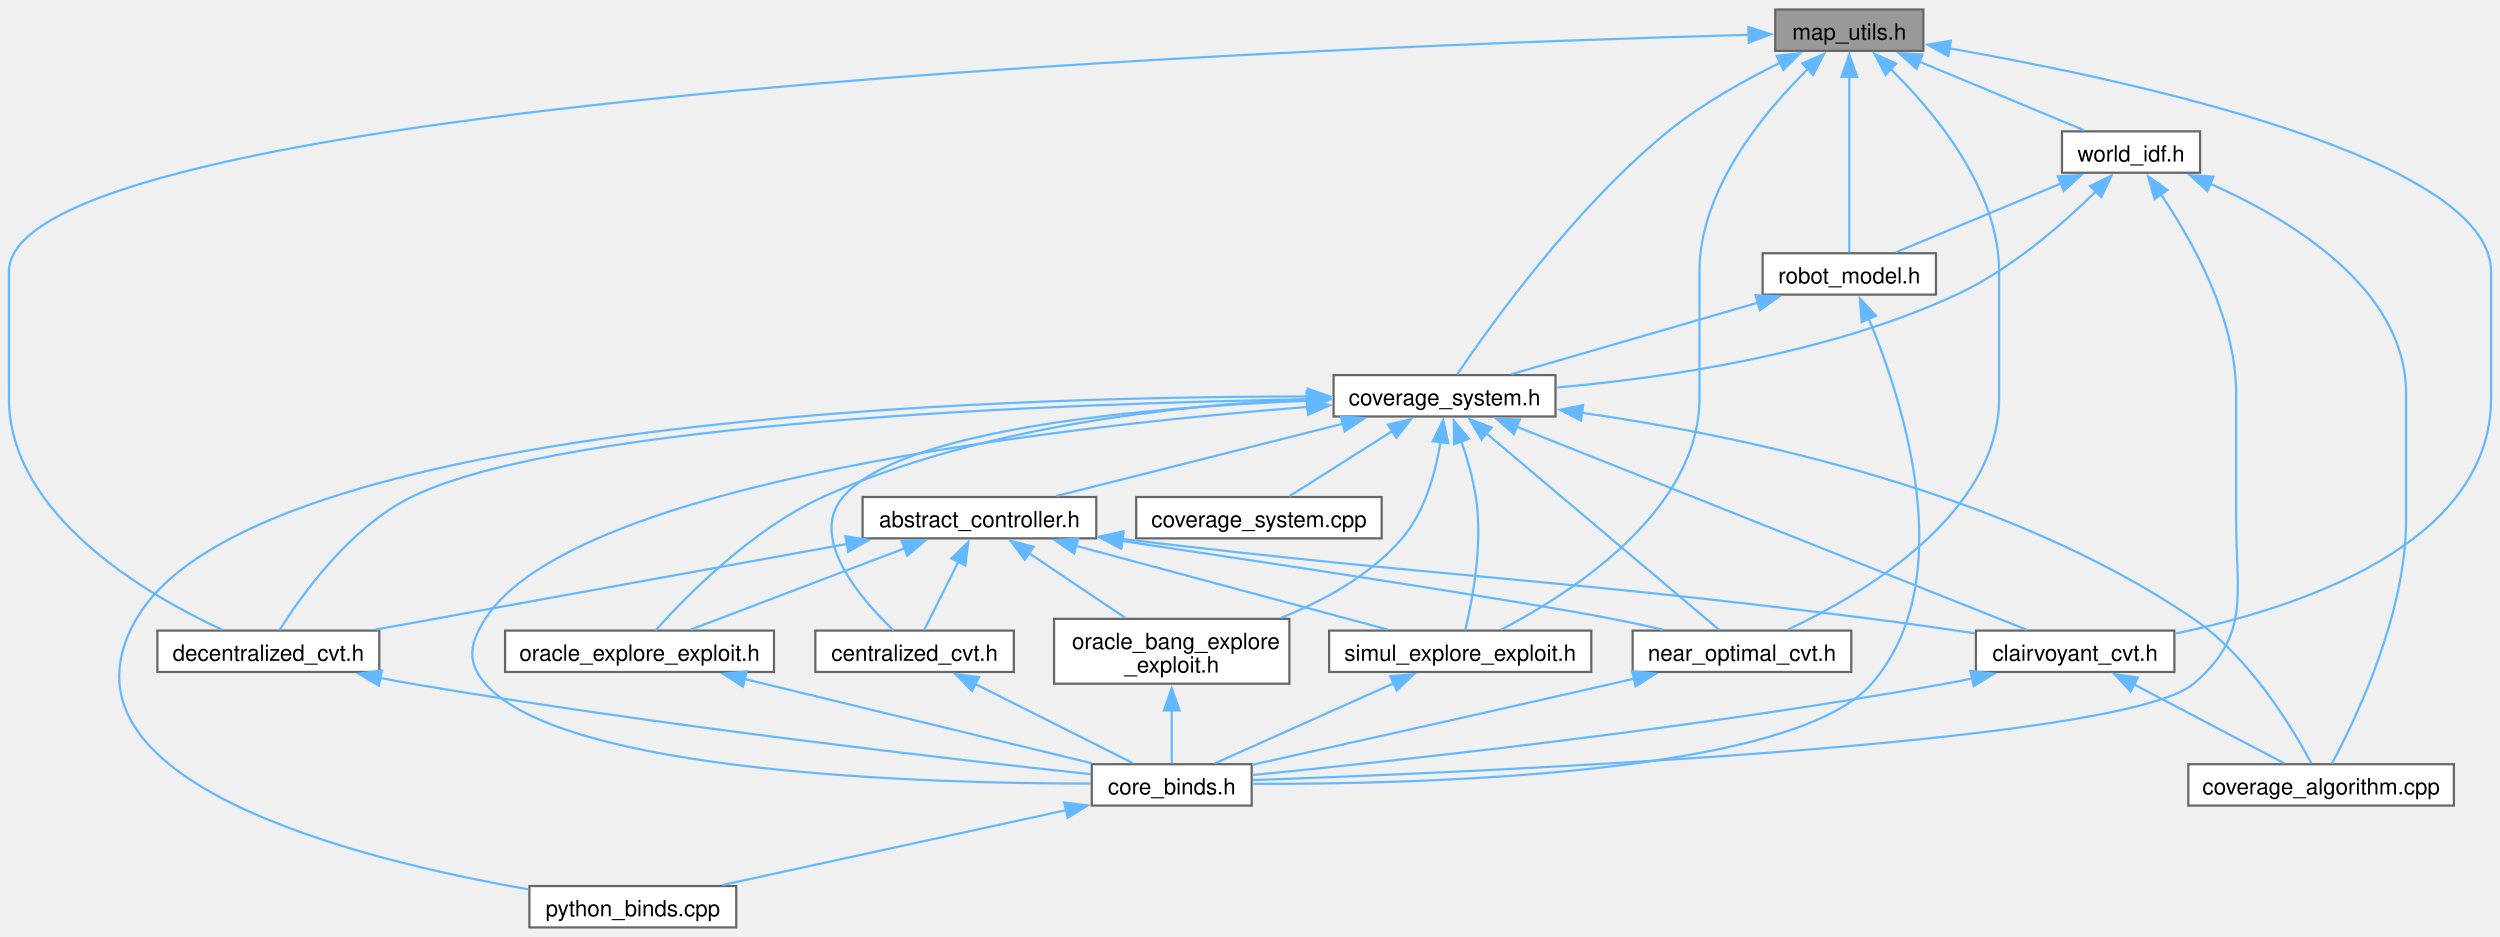
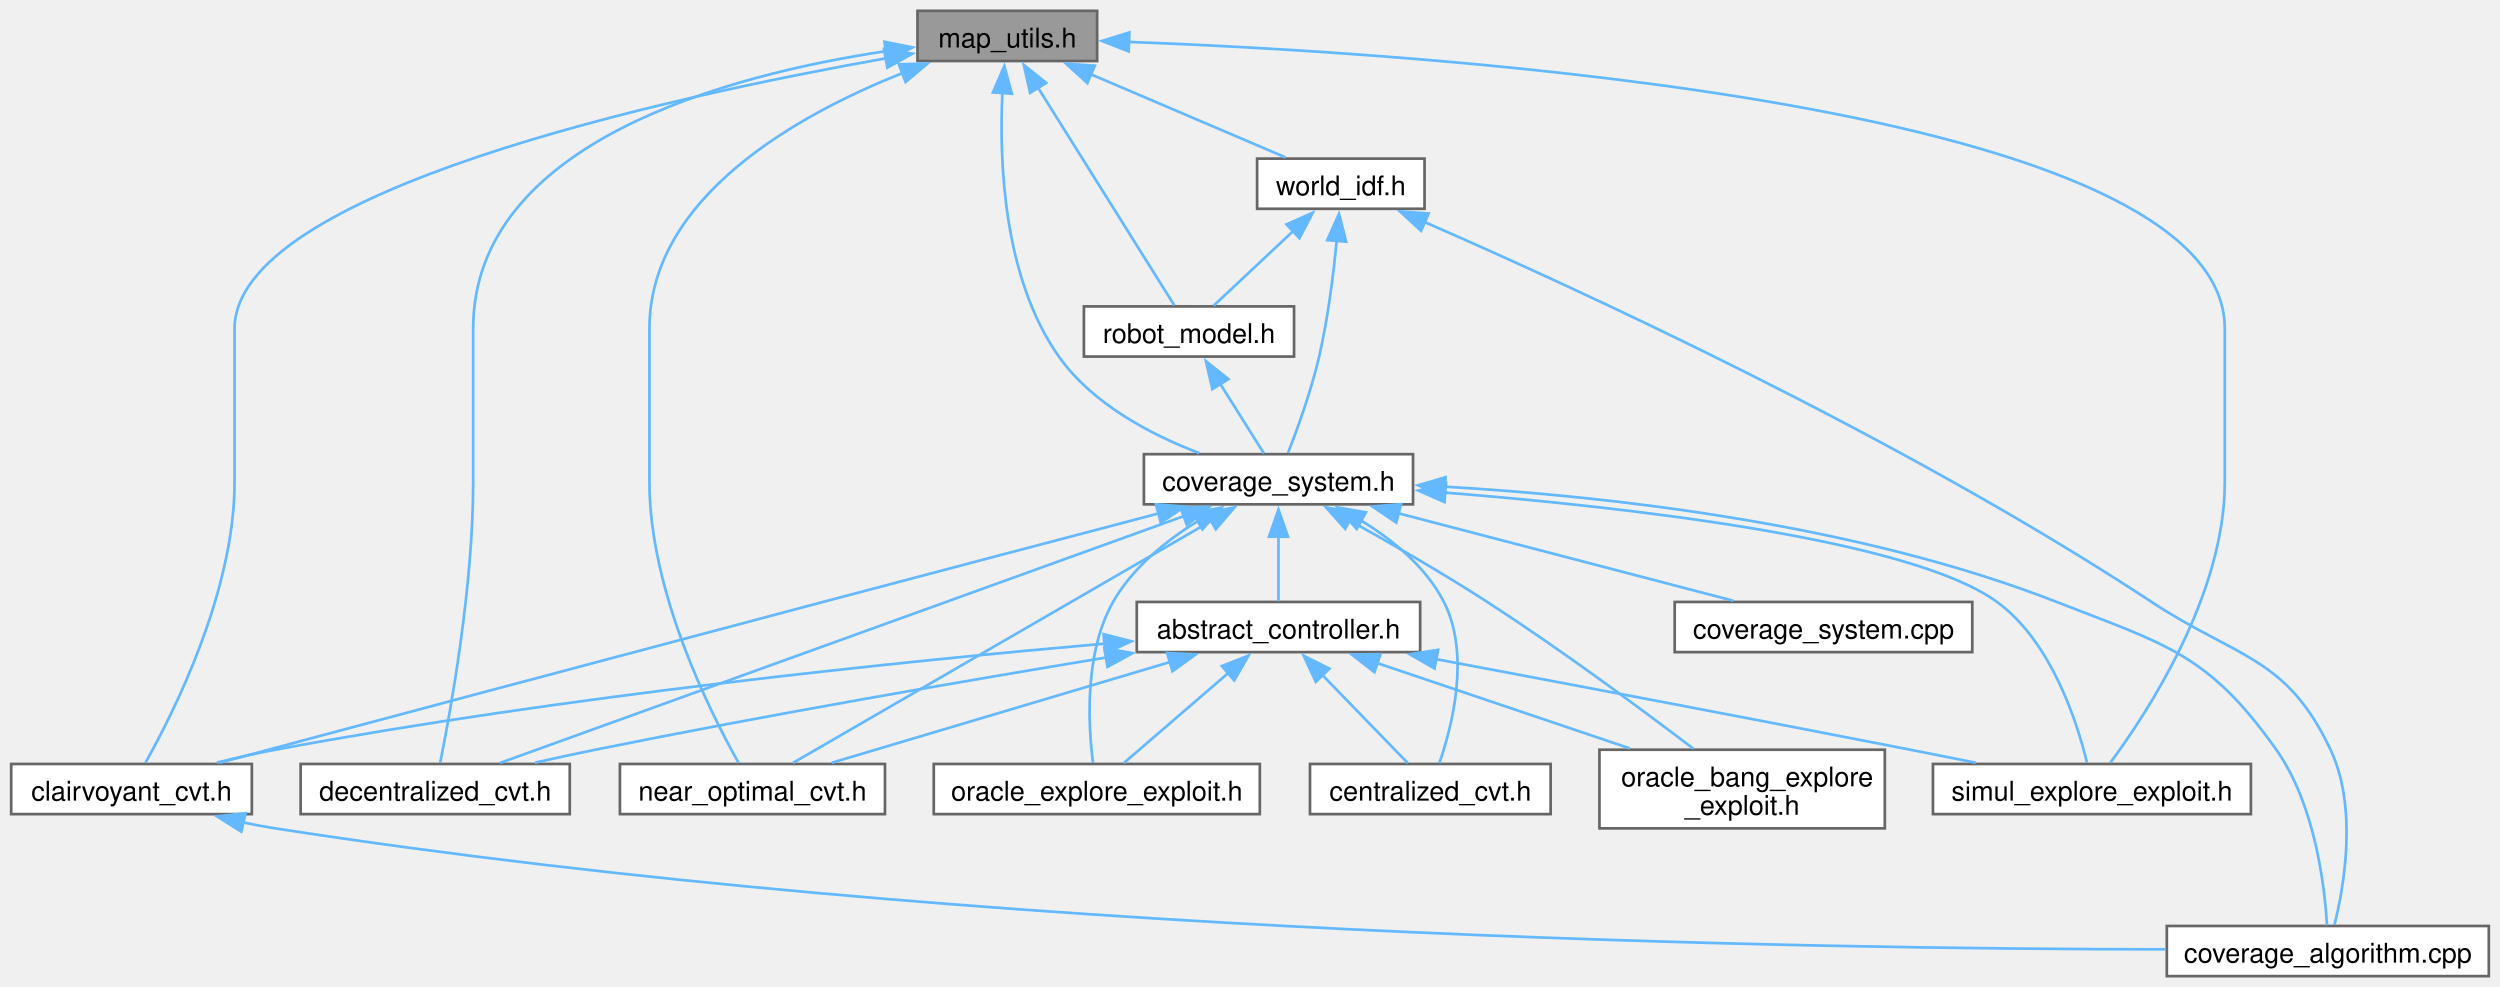
- <svg xmlns="http://www.w3.org/2000/svg" xmlns:xlink="http://www.w3.org/1999/xlink" width="1118pt" height="419pt" viewBox="0.00 0.00 1118.00 418.50">
-   <g id="graph0" class="graph" transform="scale(1 1) rotate(0) translate(4 414.5)">
+ <svg xmlns="http://www.w3.org/2000/svg" xmlns:xlink="http://www.w3.org/1999/xlink" width="922pt" height="364pt" viewBox="0.00 0.00 921.75 364.00">
+   <g id="graph0" class="graph" transform="scale(1 1) rotate(0) translate(4 360)">
    <g id="Node000001" class="node">
      <g id="a_Node000001">
        <a xlink:title="Utility functions for transforming maps.">
-           <polygon fill="#999999" stroke="#666666" points="856.12,-410.5 789.88,-410.5 789.88,-392 856.12,-392 856.12,-410.5" />
-           <text text-anchor="middle" x="823" y="-397" font-family="Helvetica,sans-Serif" font-size="10.00">map_utils.h</text>
+           <polygon fill="#999999" stroke="#666666" points="400.5,-356 334.25,-356 334.25,-337.5 400.5,-337.5 400.5,-356" />
+           <text text-anchor="middle" x="367.38" y="-342.5" font-family="Helvetica,sans-Serif" font-size="10.00">map_utils.h</text>
        </a>
      </g>
    </g>
    <g id="Node000002" class="node">
      <g id="a_Node000002">
        <a xlink:href="clairvoyant__cvt_8h.html" target="_top" xlink:title="Clairvoyant CVT algorithm.">
-           <polygon fill="white" stroke="#666666" points="968.38,-132.75 879.62,-132.75 879.62,-114.25 968.38,-114.25 968.38,-132.75" />
-           <text text-anchor="middle" x="924" y="-119.25" font-family="Helvetica,sans-Serif" font-size="10.00">clairvoyant_cvt.h</text>
+           <polygon fill="white" stroke="#666666" points="88.75,-78.25 0,-78.25 0,-59.75 88.75,-59.75 88.75,-78.25" />
+           <text text-anchor="middle" x="44.38" y="-64.75" font-family="Helvetica,sans-Serif" font-size="10.00">clairvoyant_cvt.h</text>
        </a>
      </g>
    </g>
    <g id="edge1_Node000001_Node000002" class="edge">
      <g id="a_edge1_Node000001_Node000002">
        <a xlink:title=" ">
-           <path fill="none" stroke="#63b8ff" d="M867.77,-393.12C948.47,-378.98 1110,-344.31 1110,-293.25 1110,-293.25 1110,-293.25 1110,-236.75 1110,-170.93 1023.58,-142.69 968.55,-131.38" />
-           <polygon fill="#63b8ff" stroke="#63b8ff" points="867.24,-389.66 857.98,-394.8 868.42,-396.55 867.24,-389.66" />
+           <path fill="none" stroke="#63b8ff" d="M322.61,-338.5C242.38,-324.24 82.38,-289.44 82.38,-238.75 82.38,-238.75 82.38,-238.75 82.38,-182.25 82.38,-141.72 59.87,-97.1 49.5,-78.68" />
+           <polygon fill="#63b8ff" stroke="#63b8ff" points="321.9,-341.93 332.35,-340.2 323.1,-335.04 321.9,-341.93" />
+         </a>
+       </g>
+     </g>
+     <g id="Node000004" class="node">
+       <g id="a_Node000004">
+         <a xlink:href="coverage__system_8h.html" target="_top" xlink:title="The file contains the CoverageSystem class, which is the main class for the coverage control library.">
+           <polygon fill="white" stroke="#666666" points="517,-192.5 417.75,-192.5 417.75,-174 517,-174 517,-192.5" />
+           <text text-anchor="middle" x="467.38" y="-179" font-family="Helvetica,sans-Serif" font-size="10.00">coverage_system.h</text>
+         </a>
+       </g>
+     </g>
+     <g id="edge3_Node000001_Node000004" class="edge">
+       <g id="a_edge3_Node000001_Node000004">
+         <a xlink:title=" ">
+           <path fill="none" stroke="#63b8ff" d="M365.57,-325.89C364.34,-300.86 365.79,-257.6 386.38,-228.5 398.78,-210.97 420.39,-199.67 438.17,-192.88" />
+           <polygon fill="#63b8ff" stroke="#63b8ff" points="362.06,-325.91 366.26,-335.64 369.05,-325.42 362.06,-325.91" />
+         </a>
+       </g>
+     </g>
+     <g id="Node000007" class="node">
+       <g id="a_Node000007">
+         <a xlink:href="decentralized__cvt_8h.html" target="_top" xlink:title="Contains the DecentralizedCVT class.">
+           <polygon fill="white" stroke="#666666" points="206,-78.25 106.75,-78.25 106.75,-59.75 206,-59.75 206,-78.25" />
+           <text text-anchor="middle" x="156.38" y="-64.75" font-family="Helvetica,sans-Serif" font-size="10.00">decentralized_cvt.h</text>
+         </a>
+       </g>
+     </g>
+     <g id="edge21_Node000001_Node000007" class="edge">
+       <g id="a_edge21_Node000001_Node000007">
+         <a xlink:title=" ">
+           <path fill="none" stroke="#63b8ff" d="M322.86,-341.18C264.75,-332.47 170.38,-307.71 170.38,-238.75 170.38,-238.75 170.38,-238.75 170.38,-182.25 170.38,-143.37 162,-97.48 158.21,-78.69" />
+           <polygon fill="#63b8ff" stroke="#63b8ff" points="322.07,-344.6 332.46,-342.51 323.03,-337.67 322.07,-344.6" />
+         </a>
+       </g>
+     </g>
+     <g id="Node000008" class="node">
+       <g id="a_Node000008">
+         <a xlink:href="near__optimal__cvt_8h.html" target="_top" xlink:title="NearOptimalCVT class Global offline oracle: has complete information about the environment....">
+           <polygon fill="white" stroke="#666666" points="322.25,-78.25 224.5,-78.25 224.5,-59.75 322.25,-59.75 322.25,-78.25" />
+           <text text-anchor="middle" x="273.38" y="-64.75" font-family="Helvetica,sans-Serif" font-size="10.00">near_optimal_cvt.h</text>
+         </a>
+       </g>
+     </g>
+     <g id="edge22_Node000001_Node000008" class="edge">
+       <g id="a_edge22_Node000001_Node000008">
+         <a xlink:title=" ">
+           <path fill="none" stroke="#63b8ff" d="M328.86,-333.12C289.9,-317.63 235.38,-287.29 235.38,-238.75 235.38,-238.75 235.38,-238.75 235.38,-182.25 235.38,-141.72 257.88,-97.1 268.25,-78.68" />
+           <polygon fill="#63b8ff" stroke="#63b8ff" points="327.37,-336.3 337.97,-336.56 329.85,-329.75 327.37,-336.3" />
+         </a>
+       </g>
+     </g>
+     <g id="Node000011" class="node">
+       <g id="a_Node000011">
+         <a xlink:href="simul__explore__exploit_8h.html" target="_top" xlink:title="Simultaneous exploration and exploitation algorithm Uses frontier-based exploration with bias towards...">
+           <polygon fill="white" stroke="#666666" points="826,-78.25 708.75,-78.25 708.75,-59.75 826,-59.75 826,-78.25" />
+           <text text-anchor="middle" x="767.38" y="-64.75" font-family="Helvetica,sans-Serif" font-size="10.00">simul_explore_exploit.h</text>
+         </a>
+       </g>
+     </g>
+     <g id="edge25_Node000001_Node000011" class="edge">
+       <g id="a_edge25_Node000001_Node000011">
+         <a xlink:title=" ">
+           <path fill="none" stroke="#63b8ff" d="M412.13,-344.54C525.75,-340.27 816.38,-321.27 816.38,-238.75 816.38,-238.75 816.38,-238.75 816.38,-182.25 816.38,-140.57 787.65,-96.92 774.19,-78.74" />
+           <polygon fill="#63b8ff" stroke="#63b8ff" points="412.14,-341.04 402.27,-344.89 412.39,-348.04 412.14,-341.04" />
+         </a>
+       </g>
+     </g>
+     <g id="Node000013" class="node">
+       <g id="a_Node000013">
+         <a xlink:href="robot__model_8h.html" target="_top" xlink:title="Class for handling the robot model.">
+           <polygon fill="white" stroke="#666666" points="473.12,-247 395.62,-247 395.62,-228.5 473.12,-228.5 473.12,-247" />
+           <text text-anchor="middle" x="434.38" y="-233.5" font-family="Helvetica,sans-Serif" font-size="10.00">robot_model.h</text>
+         </a>
+       </g>
+     </g>
+     <g id="edge23_Node000001_Node000013" class="edge">
+       <g id="a_edge23_Node000001_Node000013">
+         <a xlink:title=" ">
+           <path fill="none" stroke="#63b8ff" d="M378.7,-327.66C393.29,-304.37 418.06,-264.81 428.96,-247.4" />
+           <polygon fill="#63b8ff" stroke="#63b8ff" points="375.78,-325.74 373.44,-336.07 381.71,-329.45 375.78,-325.74" />
+         </a>
+       </g>
+     </g>
+     <g id="Node000014" class="node">
+       <g id="a_Node000014">
+         <a xlink:href="world__idf_8h.html" target="_top" xlink:title="Contains the class for Importance Density Function (IDF) for the world.">
+           <polygon fill="white" stroke="#666666" points="521.25,-301.5 459.5,-301.5 459.5,-283 521.25,-283 521.25,-301.5" />
+           <text text-anchor="middle" x="490.38" y="-288" font-family="Helvetica,sans-Serif" font-size="10.00">world_idf.h</text>
+         </a>
+       </g>
+     </g>
+     <g id="edge26_Node000001_Node000014" class="edge">
+       <g id="a_edge26_Node000001_Node000014">
+         <a xlink:title=" ">
+           <path fill="none" stroke="#63b8ff" d="M398.05,-332.66C420.54,-323.06 450.44,-310.3 470.03,-301.93" />
+           <polygon fill="#63b8ff" stroke="#63b8ff" points="396.9,-329.34 389.08,-336.49 399.65,-335.78 396.9,-329.34" />
+         </a>
+       </g>
+     </g>
+     <g id="Node000003" class="node">
+       <g id="a_Node000003">
+         <a xlink:href="coverage__algorithm_8cpp.html" target="_top" xlink:title="Program to test the CVT-based (Lloyd's) coverage control algorithms.">
+           <polygon fill="white" stroke="#666666" points="913.75,-18.5 795,-18.5 795,0 913.75,0 913.75,-18.5" />
+           <text text-anchor="middle" x="854.38" y="-5" font-family="Helvetica,sans-Serif" font-size="10.00">coverage_algorithm.cpp</text>
+         </a>
+       </g>
+     </g>
+     <g id="edge2_Node000002_Node000003" class="edge">
+       <g id="a_edge2_Node000002_Node000003">
+         <a xlink:title=" ">
+           <path fill="none" stroke="#63b8ff" d="M85.52,-56.71C89.51,-55.86 93.5,-55.1 97.38,-54.5 354.63,-14.59 666.15,-9.94 794.59,-9.88" />
+           <polygon fill="#63b8ff" stroke="#63b8ff" points="84.86,-53.27 75.91,-58.94 86.45,-60.08 84.86,-53.27" />
+         </a>
+       </g>
+     </g>
+     <g id="edge13_Node000004_Node000002" class="edge">
+       <g id="a_edge13_Node000004_Node000002">
+         <a xlink:title=" ">
+           <path fill="none" stroke="#63b8ff" d="M423.29,-170.68C389.4,-161.77 341.42,-149.14 299.38,-138 219.43,-116.81 125.45,-91.7 76.97,-78.73" />
+           <polygon fill="#63b8ff" stroke="#63b8ff" points="422.19,-174.01 432.75,-173.16 423.97,-167.24 422.19,-174.01" />
+         </a>
+       </g>
+     </g>
+     <g id="edge14_Node000004_Node000003" class="edge">
+       <g id="a_edge14_Node000004_Node000003">
+         <a xlink:title=" ">
+           <path fill="none" stroke="#63b8ff" d="M528.77,-180.51C588.29,-177.05 680.2,-166.99 754.38,-138 794.79,-122.2 810.3,-118.91 835.38,-83.5 849.65,-63.34 853.2,-33.29 854.09,-18.74" />
+           <polygon fill="#63b8ff" stroke="#63b8ff" points="528.62,-177.01 518.82,-181.03 528.99,-184 528.62,-177.01" />
+         </a>
+       </g>
+     </g>
+     <g id="Node000005" class="node">
+       <g id="a_Node000005">
+         <a xlink:href="abstract__controller_8h.html" target="_top" xlink:title="Contains the abstract class for coverage control algorithms.">
+           <polygon fill="white" stroke="#666666" points="519.62,-138 415.12,-138 415.12,-119.5 519.62,-119.5 519.62,-138" />
+           <text text-anchor="middle" x="467.38" y="-124.5" font-family="Helvetica,sans-Serif" font-size="10.00">abstract_controller.h</text>
+         </a>
+       </g>
+     </g>
+     <g id="edge4_Node000004_Node000005" class="edge">
+       <g id="a_edge4_Node000004_Node000005">
+         <a xlink:title=" ">
+           <path fill="none" stroke="#63b8ff" d="M467.38,-162.14C467.38,-153.86 467.38,-144.71 467.38,-138.26" />
+           <polygon fill="#63b8ff" stroke="#63b8ff" points="463.88,-162.07 467.38,-172.07 470.88,-162.07 463.88,-162.07" />
        </a>
      </g>
    </g>
    <g id="Node000006" class="node">
      <g id="a_Node000006">
-         <a xlink:href="coverage__system_8h.html" target="_top" xlink:title="The file contains the CoverageSystem class, which is the main class for the coverage control library.">
-           <polygon fill="white" stroke="#666666" points="691.62,-247 592.38,-247 592.38,-228.5 691.62,-228.5 691.62,-247" />
-           <text text-anchor="middle" x="642" y="-233.5" font-family="Helvetica,sans-Serif" font-size="10.00">coverage_system.h</text>
-         </a>
-       </g>
-     </g>
-     <g id="edge5_Node000001_Node000006" class="edge">
-       <g id="a_edge5_Node000001_Node000006">
-         <a xlink:title=" ">
-           <path fill="none" stroke="#63b8ff" d="M792.08,-386.68C776.24,-378.93 757.16,-368.32 742,-356 699.85,-321.75 661.67,-268.09 647.66,-247.34" />
-           <polygon fill="#63b8ff" stroke="#63b8ff" points="790.53,-389.82 801.06,-390.92 793.52,-383.49 790.53,-389.82" />
+         <a xlink:href="centralized__cvt_8h.html" target="_top" xlink:title="Contains the class CentralizedCVT.">
+           <polygon fill="white" stroke="#666666" points="567.75,-78.25 479,-78.25 479,-59.75 567.75,-59.75 567.75,-78.25" />
+           <text text-anchor="middle" x="523.38" y="-64.75" font-family="Helvetica,sans-Serif" font-size="10.00">centralized_cvt.h</text>
+         </a>
+       </g>
+     </g>
+     <g id="edge12_Node000004_Node000006" class="edge">
+       <g id="a_edge12_Node000004_Node000006">
+         <a xlink:title=" ">
+           <path fill="none" stroke="#63b8ff" d="M497.59,-168.18C509.45,-160.96 521.78,-150.93 528.38,-138 538.27,-118.6 531.36,-91.96 526.69,-78.51" />
+           <polygon fill="#63b8ff" stroke="#63b8ff" points="496.23,-164.93 489.19,-172.85 499.63,-171.05 496.23,-164.93" />
+         </a>
+       </g>
+     </g>
+     <g id="edge16_Node000004_Node000007" class="edge">
+       <g id="a_edge16_Node000004_Node000007">
+         <a xlink:title=" ">
+           <path fill="none" stroke="#63b8ff" d="M432.54,-169.68C368.78,-146.66 234.87,-98.33 180.29,-78.63" />
+           <polygon fill="#63b8ff" stroke="#63b8ff" points="431.21,-172.92 441.81,-173.02 433.59,-166.33 431.21,-172.92" />
+         </a>
+       </g>
+     </g>
+     <g id="edge17_Node000004_Node000008" class="edge">
+       <g id="a_edge17_Node000004_Node000008">
+         <a xlink:title=" ">
+           <path fill="none" stroke="#63b8ff" d="M442.52,-167.87C401.66,-144.23 321.52,-97.86 288.33,-78.65" />
+           <polygon fill="#63b8ff" stroke="#63b8ff" points="440.76,-170.89 451.16,-172.87 444.26,-164.83 440.76,-170.89" />
        </a>
      </g>
    </g>
    <g id="Node000009" class="node">
      <g id="a_Node000009">
-         <a xlink:href="decentralized__cvt_8h.html" target="_top" xlink:title="Contains the DecentralizedCVT class.">
-           <polygon fill="white" stroke="#666666" points="165.62,-132.75 66.38,-132.75 66.38,-114.25 165.62,-114.25 165.62,-132.75" />
-           <text text-anchor="middle" x="116" y="-119.25" font-family="Helvetica,sans-Serif" font-size="10.00">decentralized_cvt.h</text>
-         </a>
-       </g>
-     </g>
-     <g id="edge31_Node000001_Node000009" class="edge">
-       <g id="a_edge31_Node000001_Node000009">
-         <a xlink:title=" ">
-           <path fill="none" stroke="#63b8ff" d="M778.08,-399.18C606.23,-394.5 0,-372.39 0,-293.25 0,-293.25 0,-293.25 0,-236.75 0,-184.34 61.9,-148.61 95.26,-133.15" />
-           <polygon fill="#63b8ff" stroke="#63b8ff" points="777.86,-402.68 787.95,-399.44 778.04,-395.68 777.86,-402.68" />
+         <a xlink:href="oracle__bang__explore__exploit_8h.html" target="_top" xlink:title="First trial of oracle with exploration and exploitation. The oracle uses complete information about t...">
+           <polygon fill="white" stroke="#666666" points="691,-83.5 585.75,-83.5 585.75,-54.5 691,-54.5 691,-83.5" />
+           <text text-anchor="start" x="593.75" y="-70" font-family="Helvetica,sans-Serif" font-size="10.00">oracle_bang_explore</text>
+           <text text-anchor="middle" x="638.38" y="-59.5" font-family="Helvetica,sans-Serif" font-size="10.00">_exploit.h</text>
+         </a>
+       </g>
+     </g>
+     <g id="edge18_Node000004_Node000009" class="edge">
+       <g id="a_edge18_Node000004_Node000009">
+         <a xlink:title=" ">
+           <path fill="none" stroke="#63b8ff" d="M493.31,-168.23C508.44,-159.84 527.75,-148.75 544.38,-138 571.61,-120.39 601.77,-98.04 620.4,-83.87" />
+           <polygon fill="#63b8ff" stroke="#63b8ff" points="492,-164.96 484.92,-172.85 495.37,-171.1 492,-164.96" />
        </a>
      </g>
    </g>
    <g id="Node000010" class="node">
      <g id="a_Node000010">
-         <a xlink:href="near__optimal__cvt_8h.html" target="_top" xlink:title="NearOptimalCVT class Global offline oracle: has complete information about the environment....">
-           <polygon fill="white" stroke="#666666" points="823.88,-132.75 726.12,-132.75 726.12,-114.25 823.88,-114.25 823.88,-132.75" />
-           <text text-anchor="middle" x="775" y="-119.25" font-family="Helvetica,sans-Serif" font-size="10.00">near_optimal_cvt.h</text>
-         </a>
-       </g>
-     </g>
-     <g id="edge32_Node000001_Node000010" class="edge">
-       <g id="a_edge32_Node000001_Node000010">
-         <a xlink:title=" ">
-           <path fill="none" stroke="#63b8ff" d="M841.53,-383.84C861.36,-364.39 890,-329.93 890,-293.25 890,-293.25 890,-293.25 890,-236.75 890,-184.58 828.64,-148.73 795.56,-133.2" />
-           <polygon fill="#63b8ff" stroke="#63b8ff" points="839.18,-381.25 834.28,-390.65 843.97,-386.36 839.18,-381.25" />
-         </a>
-       </g>
-     </g>
-     <g id="Node000013" class="node">
-       <g id="a_Node000013">
-         <a xlink:href="simul__explore__exploit_8h.html" target="_top" xlink:title="Simultaneous exploration and exploitation algorithm Uses frontier-based exploration with bias towards...">
-           <polygon fill="white" stroke="#666666" points="707.62,-132.75 590.38,-132.75 590.38,-114.25 707.62,-114.25 707.62,-132.75" />
-           <text text-anchor="middle" x="649" y="-119.25" font-family="Helvetica,sans-Serif" font-size="10.00">simul_explore_exploit.h</text>
-         </a>
-       </g>
-     </g>
-     <g id="edge36_Node000001_Node000013" class="edge">
-       <g id="a_edge36_Node000001_Node000013">
-         <a xlink:title=" ">
-           <path fill="none" stroke="#63b8ff" d="M804.47,-383.84C784.64,-364.39 756,-329.93 756,-293.25 756,-293.25 756,-293.25 756,-236.75 756,-185.87 697.68,-148.93 667.15,-133.09" />
-           <polygon fill="#63b8ff" stroke="#63b8ff" points="802.03,-386.36 811.72,-390.65 806.82,-381.25 802.03,-386.36" />
-         </a>
-       </g>
-     </g>
-     <g id="Node000015" class="node">
-       <g id="a_Node000015">
-         <a xlink:href="robot__model_8h.html" target="_top" xlink:title="Class for handling the robot model.">
-           <polygon fill="white" stroke="#666666" points="861.75,-301.5 784.25,-301.5 784.25,-283 861.75,-283 861.75,-301.5" />
-           <text text-anchor="middle" x="823" y="-288" font-family="Helvetica,sans-Serif" font-size="10.00">robot_model.h</text>
-         </a>
-       </g>
-     </g>
-     <g id="edge33_Node000001_Node000015" class="edge">
-       <g id="a_edge33_Node000001_Node000015">
-         <a xlink:title=" ">
-           <path fill="none" stroke="#63b8ff" d="M823,-380.56C823,-357.09 823,-318.91 823,-301.9" />
-           <polygon fill="#63b8ff" stroke="#63b8ff" points="819.5,-380.34 823,-390.34 826.5,-380.34 819.5,-380.34" />
-         </a>
-       </g>
-     </g>
-     <g id="Node000016" class="node">
-       <g id="a_Node000016">
-         <a xlink:href="world__idf_8h.html" target="_top" xlink:title="Contains the class for Importance Density Function (IDF) for the world.">
-           <polygon fill="white" stroke="#666666" points="979.88,-356 918.12,-356 918.12,-337.5 979.88,-337.5 979.88,-356" />
-           <text text-anchor="middle" x="949" y="-342.5" font-family="Helvetica,sans-Serif" font-size="10.00">world_idf.h</text>
-         </a>
-       </g>
-     </g>
-     <g id="edge37_Node000001_Node000016" class="edge">
-       <g id="a_edge37_Node000001_Node000016">
-         <a xlink:title=" ">
-           <path fill="none" stroke="#63b8ff" d="M854.42,-387.16C877.46,-377.56 908.09,-364.8 928.16,-356.43" />
-           <polygon fill="#63b8ff" stroke="#63b8ff" points="853.09,-383.92 845.2,-391 855.78,-390.38 853.09,-383.92" />
-         </a>
-       </g>
-     </g>
-     <g id="Node000003" class="node">
-       <g id="a_Node000003">
-         <a xlink:href="core__binds_8h.html" target="_top" xlink:title="Provides python bindings for the core CoverageControl library using pybind11.">
-           <polygon fill="white" stroke="#666666" points="555.75,-73 484.25,-73 484.25,-54.5 555.75,-54.5 555.75,-73" />
-           <text text-anchor="middle" x="520" y="-59.5" font-family="Helvetica,sans-Serif" font-size="10.00">core_binds.h</text>
-         </a>
-       </g>
-     </g>
-     <g id="edge2_Node000002_Node000003" class="edge">
-       <g id="a_edge2_Node000002_Node000003">
-         <a xlink:title=" ">
-           <path fill="none" stroke="#63b8ff" d="M877.92,-111.33C873.9,-110.49 869.88,-109.7 866,-109 753.65,-88.79 619.16,-74.35 556.05,-68.14" />
-           <polygon fill="#63b8ff" stroke="#63b8ff" points="877.16,-114.74 887.68,-113.46 878.65,-107.91 877.16,-114.74" />
-         </a>
-       </g>
-     </g>
-     <g id="Node000005" class="node">
-       <g id="a_Node000005">
-         <a xlink:href="coverage__algorithm_8cpp.html" target="_top" xlink:title="Program to test the CVT-based (Lloyd's) coverage control algorithms.">
-           <polygon fill="white" stroke="#666666" points="1093.38,-73 974.62,-73 974.62,-54.5 1093.38,-54.5 1093.38,-73" />
-           <text text-anchor="middle" x="1034" y="-59.5" font-family="Helvetica,sans-Serif" font-size="10.00">coverage_algorithm.cpp</text>
-         </a>
-       </g>
-     </g>
-     <g id="edge4_Node000002_Node000005" class="edge">
-       <g id="a_edge4_Node000002_Node000005">
-         <a xlink:title=" ">
-           <path fill="none" stroke="#63b8ff" d="M950.33,-108.68C971.14,-97.75 999.56,-82.83 1017.34,-73.5" />
-           <polygon fill="#63b8ff" stroke="#63b8ff" points="948.8,-105.53 941.57,-113.28 952.05,-111.73 948.8,-105.53" />
-         </a>
-       </g>
-     </g>
-     <g id="Node000004" class="node">
-       <g id="a_Node000004">
-         <a xlink:href="python__binds_8cpp.html" target="_top" xlink:title="Python bindings for the CoverageControl library using pybind11 (core_binds.h)">
-           <polygon fill="white" stroke="#666666" points="325.25,-18.5 232.75,-18.5 232.75,0 325.25,0 325.25,-18.5" />
-           <text text-anchor="middle" x="279" y="-5" font-family="Helvetica,sans-Serif" font-size="10.00">python_binds.cpp</text>
-         </a>
-       </g>
-     </g>
-     <g id="edge3_Node000003_Node000004" class="edge">
-       <g id="a_edge3_Node000003_Node000004">
-         <a xlink:title=" ">
-           <path fill="none" stroke="#63b8ff" d="M472.73,-52.45C427.88,-42.68 361.21,-28.16 318.95,-18.95" />
-           <polygon fill="#63b8ff" stroke="#63b8ff" points="471.93,-55.86 482.44,-54.57 473.42,-49.02 471.93,-55.86" />
-         </a>
-       </g>
-     </g>
-     <g id="edge21_Node000006_Node000002" class="edge">
-       <g id="a_edge21_Node000006_Node000002">
-         <a xlink:title=" ">
-           <path fill="none" stroke="#63b8ff" d="M674.05,-223.99C732.03,-200.92 852.88,-152.81 902.27,-133.15" />
-           <polygon fill="#63b8ff" stroke="#63b8ff" points="673.06,-220.62 665.07,-227.57 675.65,-227.12 673.06,-220.62" />
-         </a>
-       </g>
-     </g>
-     <g id="edge22_Node000006_Node000003" class="edge">
-       <g id="a_edge22_Node000006_Node000003">
-         <a xlink:title=" ">
-           <path fill="none" stroke="#63b8ff" d="M580.75,-232.78C471.87,-224.2 252.34,-199.5 213,-138 206.05,-127.14 204.56,-118.74 213,-109 247.68,-68.96 410.39,-64.33 483.85,-64.33" />
-           <polygon fill="#63b8ff" stroke="#63b8ff" points="580.45,-236.27 590.68,-233.54 580.98,-229.29 580.45,-236.27" />
-         </a>
-       </g>
-     </g>
-     <g id="edge29_Node000006_Node000004" class="edge">
-       <g id="a_edge29_Node000006_Node000004">
-         <a xlink:title=" ">
-           <path fill="none" stroke="#63b8ff" d="M580.99,-237.44C441.85,-237.42 109.03,-227.83 57,-138 14.93,-65.37 155.58,-30.39 232.38,-17.03" />
-           <polygon fill="#63b8ff" stroke="#63b8ff" points="580.75,-240.94 590.74,-237.42 580.74,-233.94 580.75,-240.94" />
-         </a>
-       </g>
-     </g>
-     <g id="edge23_Node000006_Node000005" class="edge">
-       <g id="a_edge23_Node000006_Node000005">
-         <a xlink:title=" ">
-           <path fill="none" stroke="#63b8ff" d="M703.08,-230.19C774.17,-220.1 892.57,-195.52 977,-138 1002.3,-120.76 1021.44,-88.76 1029.63,-73.41" />
-           <polygon fill="#63b8ff" stroke="#63b8ff" points="703.03,-226.66 693.59,-231.48 703.97,-233.6 703.03,-226.66" />
-         </a>
-       </g>
-     </g>
-     <g id="Node000007" class="node">
-       <g id="a_Node000007">
-         <a xlink:href="abstract__controller_8h.html" target="_top" xlink:title="Contains the abstract class for coverage control algorithms.">
-           <polygon fill="white" stroke="#666666" points="486.25,-192.5 381.75,-192.5 381.75,-174 486.25,-174 486.25,-192.5" />
-           <text text-anchor="middle" x="434" y="-179" font-family="Helvetica,sans-Serif" font-size="10.00">abstract_controller.h</text>
-         </a>
-       </g>
-     </g>
-     <g id="edge6_Node000006_Node000007" class="edge">
-       <g id="a_edge6_Node000006_Node000007">
-         <a xlink:title=" ">
-           <path fill="none" stroke="#63b8ff" d="M596.73,-225.32C558.14,-215.58 503.49,-201.79 468.4,-192.93" />
-           <polygon fill="#63b8ff" stroke="#63b8ff" points="595.63,-228.66 606.19,-227.71 597.35,-221.87 595.63,-228.66" />
-         </a>
-       </g>
-     </g>
-     <g id="Node000008" class="node">
-       <g id="a_Node000008">
-         <a xlink:href="centralized__cvt_8h.html" target="_top" xlink:title="Contains the class CentralizedCVT.">
-           <polygon fill="white" stroke="#666666" points="449.38,-132.75 360.62,-132.75 360.62,-114.25 449.38,-114.25 449.38,-132.75" />
-           <text text-anchor="middle" x="405" y="-119.25" font-family="Helvetica,sans-Serif" font-size="10.00">centralized_cvt.h</text>
-         </a>
-       </g>
-     </g>
-     <g id="edge20_Node000006_Node000008" class="edge">
-       <g id="a_edge20_Node000006_Node000008">
-         <a xlink:title=" ">
-           <path fill="none" stroke="#63b8ff" d="M580.48,-235.52C509.47,-232.65 399.08,-223.22 373,-192.5 357.29,-174 381.3,-146.49 395.61,-132.82" />
-           <polygon fill="#63b8ff" stroke="#63b8ff" points="580.32,-239.02 590.44,-235.89 580.57,-232.02 580.32,-239.02" />
-         </a>
-       </g>
-     </g>
-     <g id="edge25_Node000006_Node000009" class="edge">
-       <g id="a_edge25_Node000006_Node000009">
-         <a xlink:title=" ">
-           <path fill="none" stroke="#63b8ff" d="M580.79,-236.18C471.79,-234.31 249.03,-226.32 180,-192.5 152.34,-178.95 130.48,-148.05 121.05,-133.03" />
-           <polygon fill="#63b8ff" stroke="#63b8ff" points="580.67,-239.68 590.73,-236.34 580.78,-232.68 580.67,-239.68" />
-         </a>
-       </g>
-     </g>
-     <g id="edge26_Node000006_Node000010" class="edge">
-       <g id="a_edge26_Node000006_Node000010">
-         <a xlink:title=" ">
-           <path fill="none" stroke="#63b8ff" d="M660.63,-221.03C689.14,-196.97 742.63,-151.82 764.89,-133.03" />
-           <polygon fill="#63b8ff" stroke="#63b8ff" points="658.54,-218.21 653.15,-227.34 663.05,-223.56 658.54,-218.21" />
-         </a>
-       </g>
-     </g>
-     <g id="Node000011" class="node">
-       <g id="a_Node000011">
-         <a xlink:href="oracle__bang__explore__exploit_8h.html" target="_top" xlink:title="First trial of oracle with exploration and exploitation. The oracle uses complete information about t...">
-           <polygon fill="white" stroke="#666666" points="572.62,-138 467.38,-138 467.38,-109 572.62,-109 572.62,-138" />
-           <text text-anchor="start" x="475.38" y="-124.5" font-family="Helvetica,sans-Serif" font-size="10.00">oracle_bang_explore</text>
-           <text text-anchor="middle" x="520" y="-114" font-family="Helvetica,sans-Serif" font-size="10.00">_exploit.h</text>
-         </a>
-       </g>
-     </g>
-     <g id="edge27_Node000006_Node000011" class="edge">
-       <g id="a_edge27_Node000006_Node000011">
-         <a xlink:title=" ">
-           <path fill="none" stroke="#63b8ff" d="M640.19,-217.07C638.04,-203.59 633.33,-186.05 623,-174 608.93,-157.58 588.17,-146.17 568.96,-138.48" />
-           <polygon fill="#63b8ff" stroke="#63b8ff" points="636.71,-217.42 641.39,-226.92 643.66,-216.57 636.71,-217.42" />
+         <a xlink:href="oracle__explore__exploit_8h.html" target="_top" xlink:title="Old trial of exploration and exploitation Uses system map for exploration as well.">
+           <polygon fill="white" stroke="#666666" points="460.5,-78.25 340.25,-78.25 340.25,-59.75 460.5,-59.75 460.5,-78.25" />
+           <text text-anchor="middle" x="400.38" y="-64.75" font-family="Helvetica,sans-Serif" font-size="10.00">oracle_explore_exploit.h</text>
+         </a>
+       </g>
+     </g>
+     <g id="edge19_Node000004_Node000010" class="edge">
+       <g id="a_edge19_Node000004_Node000010">
+         <a xlink:title=" ">
+           <path fill="none" stroke="#63b8ff" d="M437.6,-167.82C425.87,-160.56 413.51,-150.59 406.38,-138 395.62,-119.03 397.23,-92.2 398.98,-78.61" />
+           <polygon fill="#63b8ff" stroke="#63b8ff" points="435.86,-170.86 446.29,-172.76 439.32,-164.78 435.86,-170.86" />
+         </a>
+       </g>
+     </g>
+     <g id="edge20_Node000004_Node000011" class="edge">
+       <g id="a_edge20_Node000004_Node000011">
+         <a xlink:title=" ">
+           <path fill="none" stroke="#63b8ff" d="M528.82,-178.33C596.75,-172.91 700.77,-161.07 732.38,-138 752.54,-123.28 761.96,-93.51 765.55,-78.73" />
+           <polygon fill="#63b8ff" stroke="#63b8ff" points="528.62,-174.83 518.92,-179.09 529.16,-181.81 528.62,-174.83" />
        </a>
      </g>
    </g>
    <g id="Node000012" class="node">
      <g id="a_Node000012">
-         <a xlink:href="oracle__explore__exploit_8h.html" target="_top" xlink:title="Old trial of exploration and exploitation Uses system map for exploration as well.">
-           <polygon fill="white" stroke="#666666" points="342.12,-132.75 221.88,-132.75 221.88,-114.25 342.12,-114.25 342.12,-132.75" />
-           <text text-anchor="middle" x="282" y="-119.25" font-family="Helvetica,sans-Serif" font-size="10.00">oracle_explore_exploit.h</text>
-         </a>
-       </g>
-     </g>
-     <g id="edge28_Node000006_Node000012" class="edge">
-       <g id="a_edge28_Node000006_Node000012">
-         <a xlink:title=" ">
-           <path fill="none" stroke="#63b8ff" d="M580.83,-236.21C522.66,-233.62 433.91,-224.15 364,-192.5 331.99,-178.01 302.32,-147.57 289.16,-132.84" />
-           <polygon fill="#63b8ff" stroke="#63b8ff" points="580.4,-239.7 590.52,-236.59 580.67,-232.7 580.4,-239.7" />
-         </a>
-       </g>
-     </g>
-     <g id="edge30_Node000006_Node000013" class="edge">
-       <g id="a_edge30_Node000006_Node000013">
-         <a xlink:title=" ">
-           <path fill="none" stroke="#63b8ff" d="M649.52,-217.45C652.12,-209.81 654.71,-200.86 656,-192.5 659.3,-171.15 654.37,-145.79 651.24,-132.91" />
-           <polygon fill="#63b8ff" stroke="#63b8ff" points="646.28,-216.11 646.12,-226.7 652.85,-218.52 646.28,-216.11" />
-         </a>
-       </g>
-     </g>
-     <g id="Node000014" class="node">
-       <g id="a_Node000014">
        <a xlink:href="coverage__system_8cpp.html" target="_top" xlink:title="Contains the implementation of the CoverageSystem class.">
-           <polygon fill="white" stroke="#666666" points="613.88,-192.5 504.12,-192.5 504.12,-174 613.88,-174 613.88,-192.5" />
-           <text text-anchor="middle" x="559" y="-179" font-family="Helvetica,sans-Serif" font-size="10.00">coverage_system.cpp</text>
-         </a>
-       </g>
-     </g>
-     <g id="edge24_Node000006_Node000014" class="edge">
-       <g id="a_edge24_Node000006_Node000014">
-         <a xlink:title=" ">
-           <path fill="none" stroke="#63b8ff" d="M618.77,-222.06C603.95,-212.68 585.23,-200.84 572.73,-192.93" />
-           <polygon fill="#63b8ff" stroke="#63b8ff" points="616.69,-224.88 627.02,-227.27 620.43,-218.97 616.69,-224.88" />
-         </a>
-       </g>
-     </g>
-     <g id="edge9_Node000007_Node000002" class="edge">
-       <g id="a_edge9_Node000007_Node000002">
-         <a xlink:title=" ">
-           <path fill="none" stroke="#63b8ff" d="M497.95,-173.68C646.91,-155.92 686.8,-156.62 833,-138 848.05,-136.08 864.46,-133.73 879.15,-131.53" />
-           <polygon fill="#63b8ff" stroke="#63b8ff" points="497.57,-170.2 488.06,-174.86 498.41,-177.15 497.57,-170.2" />
-         </a>
-       </g>
-     </g>
-     <g id="edge7_Node000007_Node000008" class="edge">
-       <g id="a_edge7_Node000007_Node000008">
-         <a xlink:title=" ">
-           <path fill="none" stroke="#63b8ff" d="M424.66,-163.65C419.5,-153.37 413.33,-141.09 409.3,-133.06" />
-           <polygon fill="#63b8ff" stroke="#63b8ff" points="421.43,-165.01 429.04,-172.38 427.68,-161.87 421.43,-165.01" />
-         </a>
-       </g>
-     </g>
-     <g id="edge10_Node000007_Node000009" class="edge">
-       <g id="a_edge10_Node000007_Node000009">
-         <a xlink:title=" ">
-           <path fill="none" stroke="#63b8ff" d="M375.09,-171.55C314.29,-160.51 220.57,-143.49 164.08,-133.23" />
-           <polygon fill="#63b8ff" stroke="#63b8ff" points="374.09,-174.93 384.56,-173.27 375.35,-168.04 374.09,-174.93" />
-         </a>
-       </g>
-     </g>
-     <g id="edge12_Node000007_Node000010" class="edge">
-       <g id="a_edge12_Node000007_Node000010">
-         <a xlink:title=" ">
-           <path fill="none" stroke="#63b8ff" d="M497.81,-172.83C567.98,-162.37 676.19,-145.93 717,-138 724.31,-136.58 732.09,-134.89 739.51,-133.2" />
-           <polygon fill="#63b8ff" stroke="#63b8ff" points="497.34,-169.36 487.96,-174.3 498.37,-176.29 497.34,-169.36" />
-         </a>
-       </g>
-     </g>
-     <g id="edge14_Node000007_Node000011" class="edge">
-       <g id="a_edge14_Node000007_Node000011">
-         <a xlink:title=" ">
-           <path fill="none" stroke="#63b8ff" d="M456.05,-167.44C469.35,-158.51 486.19,-147.2 499.25,-138.43" />
-           <polygon fill="#63b8ff" stroke="#63b8ff" points="454.3,-164.4 447.95,-172.89 458.2,-170.22 454.3,-164.4" />
-         </a>
-       </g>
-     </g>
-     <g id="edge16_Node000007_Node000012" class="edge">
-       <g id="a_edge16_Node000007_Node000012">
-         <a xlink:title=" ">
-           <path fill="none" stroke="#63b8ff" d="M400.78,-169.63C371.76,-158.6 330.39,-142.88 304.91,-133.2" />
-           <polygon fill="#63b8ff" stroke="#63b8ff" points="399.24,-172.79 409.83,-173.07 401.72,-166.24 399.24,-172.79" />
-         </a>
-       </g>
-     </g>
-     <g id="edge18_Node000007_Node000013" class="edge">
-       <g id="a_edge18_Node000007_Node000013">
-         <a xlink:title=" ">
-           <path fill="none" stroke="#63b8ff" d="M477.24,-170.64C518.41,-159.58 579.45,-143.18 616.59,-133.2" />
-           <polygon fill="#63b8ff" stroke="#63b8ff" points="476.4,-167.24 467.65,-173.21 478.22,-174 476.4,-167.24" />
-         </a>
-       </g>
-     </g>
-     <g id="edge8_Node000008_Node000003" class="edge">
-       <g id="a_edge8_Node000008_Node000003">
-         <a xlink:title=" ">
-           <path fill="none" stroke="#63b8ff" d="M432.22,-108.83C454.01,-97.89 483.91,-82.87 502.58,-73.5" />
-           <polygon fill="#63b8ff" stroke="#63b8ff" points="430.69,-105.68 423.32,-113.3 433.83,-111.94 430.69,-105.68" />
-         </a>
-       </g>
-     </g>
-     <g id="edge11_Node000009_Node000003" class="edge">
-       <g id="a_edge11_Node000009_Node000003">
-         <a xlink:title=" ">
-           <path fill="none" stroke="#63b8ff" d="M165.87,-111.59C170.63,-110.66 175.4,-109.78 180,-109 290.17,-90.24 421.62,-75.2 483.88,-68.51" />
-           <polygon fill="#63b8ff" stroke="#63b8ff" points="165.43,-108.1 156.31,-113.5 166.81,-114.97 165.43,-108.1" />
-         </a>
-       </g>
-     </g>
-     <g id="edge13_Node000010_Node000003" class="edge">
-       <g id="a_edge13_Node000010_Node000003">
-         <a xlink:title=" ">
-           <path fill="none" stroke="#63b8ff" d="M726.71,-111.23C723.43,-110.47 720.17,-109.72 717,-109 660.79,-96.15 595.47,-81.54 555.97,-72.74" />
-           <polygon fill="#63b8ff" stroke="#63b8ff" points="725.87,-114.63 736.41,-113.47 727.45,-107.81 725.87,-114.63" />
-         </a>
-       </g>
-     </g>
-     <g id="edge15_Node000011_Node000003" class="edge">
-       <g id="a_edge15_Node000011_Node000003">
-         <a xlink:title=" ">
-           <path fill="none" stroke="#63b8ff" d="M520,-97.1C520,-88.61 520,-79.71 520,-73.4" />
-           <polygon fill="#63b8ff" stroke="#63b8ff" points="516.5,-97.01 520,-107.01 523.5,-97.01 516.5,-97.01" />
-         </a>
-       </g>
-     </g>
-     <g id="edge17_Node000012_Node000003" class="edge">
-       <g id="a_edge17_Node000012_Node000003">
-         <a xlink:title=" ">
-           <path fill="none" stroke="#63b8ff" d="M328.97,-111.1C374.58,-100.04 442.83,-83.47 484.21,-73.43" />
-           <polygon fill="#63b8ff" stroke="#63b8ff" points="328.25,-107.68 319.36,-113.43 329.9,-114.48 328.25,-107.68" />
-         </a>
-       </g>
-     </g>
-     <g id="edge19_Node000013_Node000003" class="edge">
-       <g id="a_edge19_Node000013_Node000003">
-         <a xlink:title=" ">
-           <path fill="none" stroke="#63b8ff" d="M619.5,-109.29C594.94,-98.3 560.68,-82.96 539.44,-73.45" />
-           <polygon fill="#63b8ff" stroke="#63b8ff" points="617.75,-112.34 628.31,-113.24 620.61,-105.96 617.75,-112.34" />
-         </a>
-       </g>
-     </g>
-     <g id="edge34_Node000015_Node000003" class="edge">
-       <g id="a_edge34_Node000015_Node000003">
-         <a xlink:title=" ">
-           <path fill="none" stroke="#63b8ff" d="M831.57,-272.53C846.78,-236.15 873.31,-155.41 833,-109 797.46,-68.08 630.46,-63.96 556,-64.22" />
-           <polygon fill="#63b8ff" stroke="#63b8ff" points="828.53,-270.73 827.73,-281.29 834.95,-273.54 828.53,-270.73" />
-         </a>
-       </g>
-     </g>
-     <g id="edge35_Node000015_Node000006" class="edge">
-       <g id="a_edge35_Node000015_Node000006">
-         <a xlink:title=" ">
-           <path fill="none" stroke="#63b8ff" d="M782.3,-279.44C748.8,-269.73 702.08,-256.18 671.93,-247.43" />
-           <polygon fill="#63b8ff" stroke="#63b8ff" points="781.08,-282.73 791.66,-282.16 783.03,-276.01 781.08,-282.73" />
-         </a>
-       </g>
-     </g>
-     <g id="edge38_Node000016_Node000003" class="edge">
-       <g id="a_edge38_Node000016_Node000003">
-         <a xlink:title=" ">
-           <path fill="none" stroke="#63b8ff" d="M962.33,-327.88C976.22,-307.45 996,-272.44 996,-238.75 996,-238.75 996,-238.75 996,-182.25 996,-148.62 1002.58,-130.84 977,-109 945.21,-81.86 658.73,-69.49 556.25,-65.9" />
-           <polygon fill="#63b8ff" stroke="#63b8ff" points="959.55,-325.75 956.61,-335.93 965.26,-329.8 959.55,-325.75" />
-         </a>
-       </g>
-     </g>
-     <g id="edge39_Node000016_Node000005" class="edge">
-       <g id="a_edge39_Node000016_Node000005">
-         <a xlink:title=" ">
-           <path fill="none" stroke="#63b8ff" d="M984.15,-332.69C1020.5,-316.64 1072,-285.63 1072,-238.75 1072,-238.75 1072,-238.75 1072,-182.25 1072,-139.59 1049.04,-92.25 1038.81,-73.29" />
-           <polygon fill="#63b8ff" stroke="#63b8ff" points="983.15,-329.32 975.29,-336.42 985.86,-335.77 983.15,-329.32" />
-         </a>
-       </g>
-     </g>
-     <g id="edge40_Node000016_Node000006" class="edge">
-       <g id="a_edge40_Node000016_Node000006">
-         <a xlink:title=" ">
-           <path fill="none" stroke="#63b8ff" d="M933.29,-329.17C918.59,-314.69 895.29,-294.26 871,-283 813.14,-256.17 739.8,-245.61 691.92,-241.45" />
-           <polygon fill="#63b8ff" stroke="#63b8ff" points="930.7,-331.53 940.21,-336.21 935.7,-326.63 930.7,-331.53" />
-         </a>
-       </g>
-     </g>
-     <g id="edge41_Node000016_Node000015" class="edge">
-       <g id="a_edge41_Node000016_Node000015">
-         <a xlink:title=" ">
-           <path fill="none" stroke="#63b8ff" d="M917.58,-332.66C894.54,-323.06 863.91,-310.3 843.84,-301.93" />
-           <polygon fill="#63b8ff" stroke="#63b8ff" points="916.22,-335.88 926.8,-336.5 918.91,-329.42 916.22,-335.88" />
+           <polygon fill="white" stroke="#666666" points="723.25,-138 613.5,-138 613.5,-119.5 723.25,-119.5 723.25,-138" />
+           <text text-anchor="middle" x="668.38" y="-124.5" font-family="Helvetica,sans-Serif" font-size="10.00">coverage_system.cpp</text>
+         </a>
+       </g>
+     </g>
+     <g id="edge15_Node000004_Node000012" class="edge">
+       <g id="a_edge15_Node000004_Node000012">
+         <a xlink:title=" ">
+           <path fill="none" stroke="#63b8ff" d="M511.6,-170.7C548.87,-160.96 601.37,-147.25 635.13,-138.43" />
+           <polygon fill="#63b8ff" stroke="#63b8ff" points="510.82,-167.28 502.03,-173.2 512.59,-174.06 510.82,-167.28" />
+         </a>
+       </g>
+     </g>
+     <g id="edge6_Node000005_Node000002" class="edge">
+       <g id="a_edge6_Node000005_Node000002">
+         <a xlink:title=" ">
+           <path fill="none" stroke="#63b8ff" d="M403.22,-122.63C329.13,-116.14 203.78,-103.33 97.38,-83.5 90.37,-82.2 82.93,-80.5 75.89,-78.75" />
+           <polygon fill="#63b8ff" stroke="#63b8ff" points="402.89,-126.12 413.15,-123.49 403.49,-119.15 402.89,-126.12" />
+         </a>
+       </g>
+     </g>
+     <g id="edge5_Node000005_Node000006" class="edge">
+       <g id="a_edge5_Node000005_Node000006">
+         <a xlink:title=" ">
+           <path fill="none" stroke="#63b8ff" d="M483.53,-111.09C493.84,-100.45 506.79,-87.1 515.08,-78.56" />
+           <polygon fill="#63b8ff" stroke="#63b8ff" points="481.14,-108.53 476.69,-118.14 486.17,-113.4 481.14,-108.53" />
+         </a>
+       </g>
+     </g>
+     <g id="edge7_Node000005_Node000007" class="edge">
+       <g id="a_edge7_Node000005_Node000007">
+         <a xlink:title=" ">
+           <path fill="none" stroke="#63b8ff" d="M403.92,-117.53C352.86,-109.08 279.33,-96.42 215.38,-83.5 208.17,-82.04 200.49,-80.37 193.14,-78.72" />
+           <polygon fill="#63b8ff" stroke="#63b8ff" points="403.18,-120.95 413.61,-119.13 404.31,-114.05 403.18,-120.95" />
+         </a>
+       </g>
+     </g>
+     <g id="edge8_Node000005_Node000008" class="edge">
+       <g id="a_edge8_Node000005_Node000008">
+         <a xlink:title=" ">
+           <path fill="none" stroke="#63b8ff" d="M427.4,-115.85C390.27,-104.8 335.85,-88.6 302.62,-78.7" />
+           <polygon fill="#63b8ff" stroke="#63b8ff" points="426.3,-119.17 436.88,-118.67 428.29,-112.46 426.3,-119.17" />
+         </a>
+       </g>
+     </g>
+     <g id="edge9_Node000005_Node000009" class="edge">
+       <g id="a_edge9_Node000005_Node000009">
+         <a xlink:title=" ">
+           <path fill="none" stroke="#63b8ff" d="M503.64,-115.5C530.97,-106.27 568.47,-93.61 596.97,-83.98" />
+           <polygon fill="#63b8ff" stroke="#63b8ff" points="502.76,-112.1 494.41,-118.62 505,-118.74 502.76,-112.1" />
+         </a>
+       </g>
+     </g>
+     <g id="edge10_Node000005_Node000010" class="edge">
+       <g id="a_edge10_Node000005_Node000010">
+         <a xlink:title=" ">
+           <path fill="none" stroke="#63b8ff" d="M448.79,-111.73C436.33,-100.99 420.41,-87.27 410.3,-78.56" />
+           <polygon fill="#63b8ff" stroke="#63b8ff" points="446.48,-114.36 456.34,-118.24 451.05,-109.06 446.48,-114.36" />
+         </a>
+       </g>
+     </g>
+     <g id="edge11_Node000005_Node000011" class="edge">
+       <g id="a_edge11_Node000005_Node000011">
+         <a xlink:title=" ">
+           <path fill="none" stroke="#63b8ff" d="M525.48,-116.9C572.64,-108.05 640.83,-95.15 700.38,-83.5 708.18,-81.97 716.48,-80.32 724.5,-78.71" />
+           <polygon fill="#63b8ff" stroke="#63b8ff" points="524.94,-113.44 515.75,-118.73 526.23,-120.32 524.94,-113.44" />
+         </a>
+       </g>
+     </g>
+     <g id="edge24_Node000013_Node000004" class="edge">
+       <g id="a_edge24_Node000013_Node000004">
+         <a xlink:title=" ">
+           <path fill="none" stroke="#63b8ff" d="M445.92,-218.38C451.4,-209.66 457.68,-199.67 462.03,-192.76" />
+           <polygon fill="#63b8ff" stroke="#63b8ff" points="442.99,-216.47 440.63,-226.8 448.91,-220.2 442.99,-216.47" />
+         </a>
+       </g>
+     </g>
+     <g id="edge27_Node000014_Node000003" class="edge">
+       <g id="a_edge27_Node000014_Node000003">
+         <a xlink:title=" ">
+           <path fill="none" stroke="#63b8ff" d="M521.36,-278.06C577.04,-253.78 696.83,-198.89 789.38,-138 821.15,-117.09 839.16,-117.91 855.38,-83.5 865.46,-62.1 860.36,-33.13 856.82,-18.89" />
+           <polygon fill="#63b8ff" stroke="#63b8ff" points="519.97,-274.85 512.18,-282.03 522.75,-281.27 519.97,-274.85" />
+         </a>
+       </g>
+     </g>
+     <g id="edge28_Node000014_Node000004" class="edge">
+       <g id="a_edge28_Node000014_Node000004">
+         <a xlink:title=" ">
+           <path fill="none" stroke="#63b8ff" d="M488.86,-271.32C487.66,-258.89 485.64,-242.64 482.38,-228.5 479.46,-215.85 474.33,-201.73 470.89,-192.92" />
+           <polygon fill="#63b8ff" stroke="#63b8ff" points="485.36,-271.45 489.7,-281.12 492.33,-270.86 485.36,-271.45" />
+         </a>
+       </g>
+     </g>
+     <g id="edge29_Node000014_Node000013" class="edge">
+       <g id="a_edge29_Node000014_Node000013">
+         <a xlink:title=" ">
+           <path fill="none" stroke="#63b8ff" d="M472.89,-274.86C463.14,-265.72 451.39,-254.7 443.45,-247.26" />
+           <polygon fill="#63b8ff" stroke="#63b8ff" points="470.33,-277.26 480.02,-281.55 475.12,-272.15 470.33,-277.26" />
        </a>
      </g>
    </g>
  </g>
</svg>
